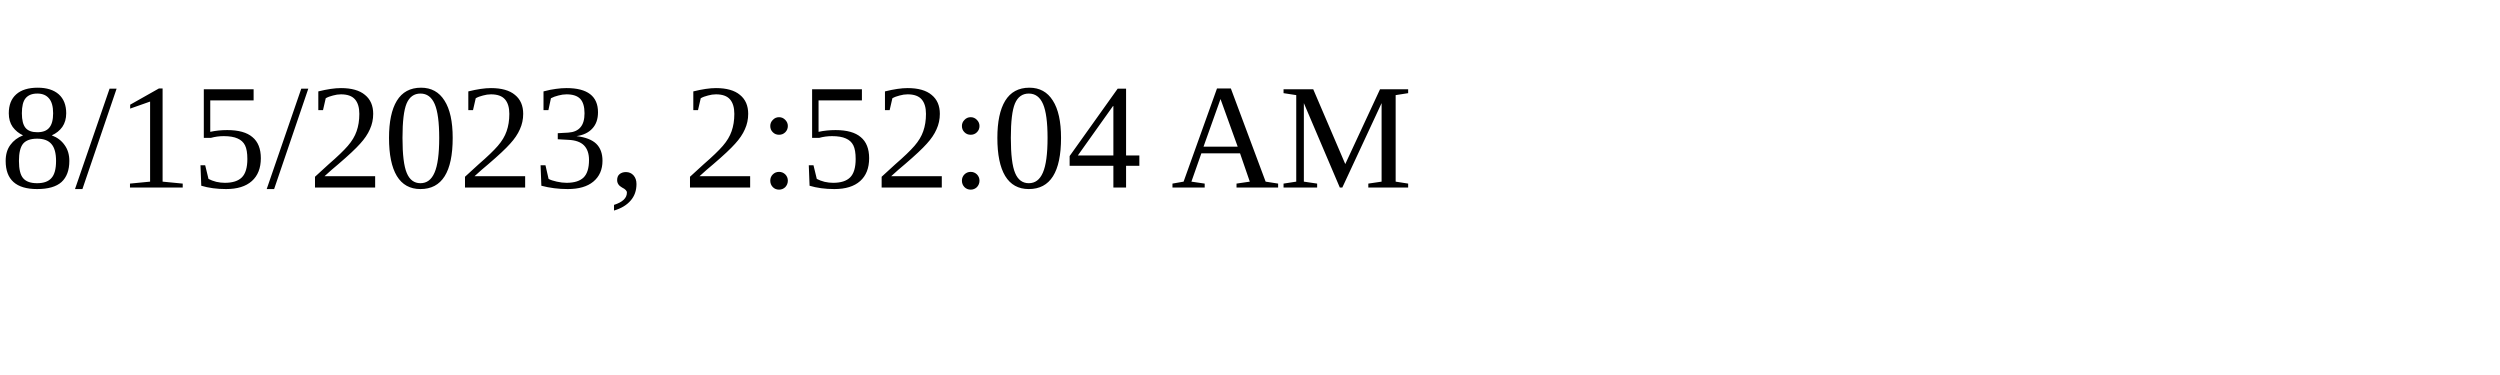
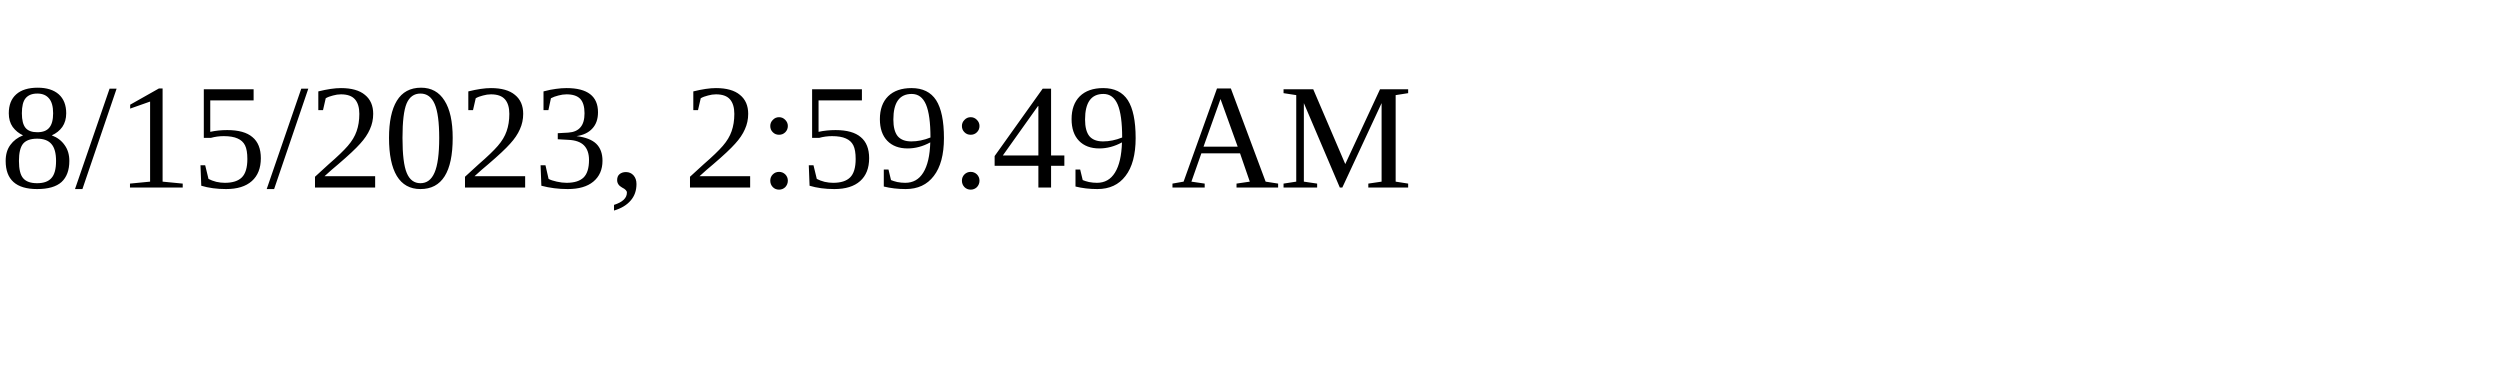
<svg xmlns="http://www.w3.org/2000/svg" height="30" width="200">
-   <text x="0" y="15">8/15/2023, 2:52:04 AM</text>
+   <text x="0" y="15">8/15/2023, 2:59:49 AM</text>
</svg>
